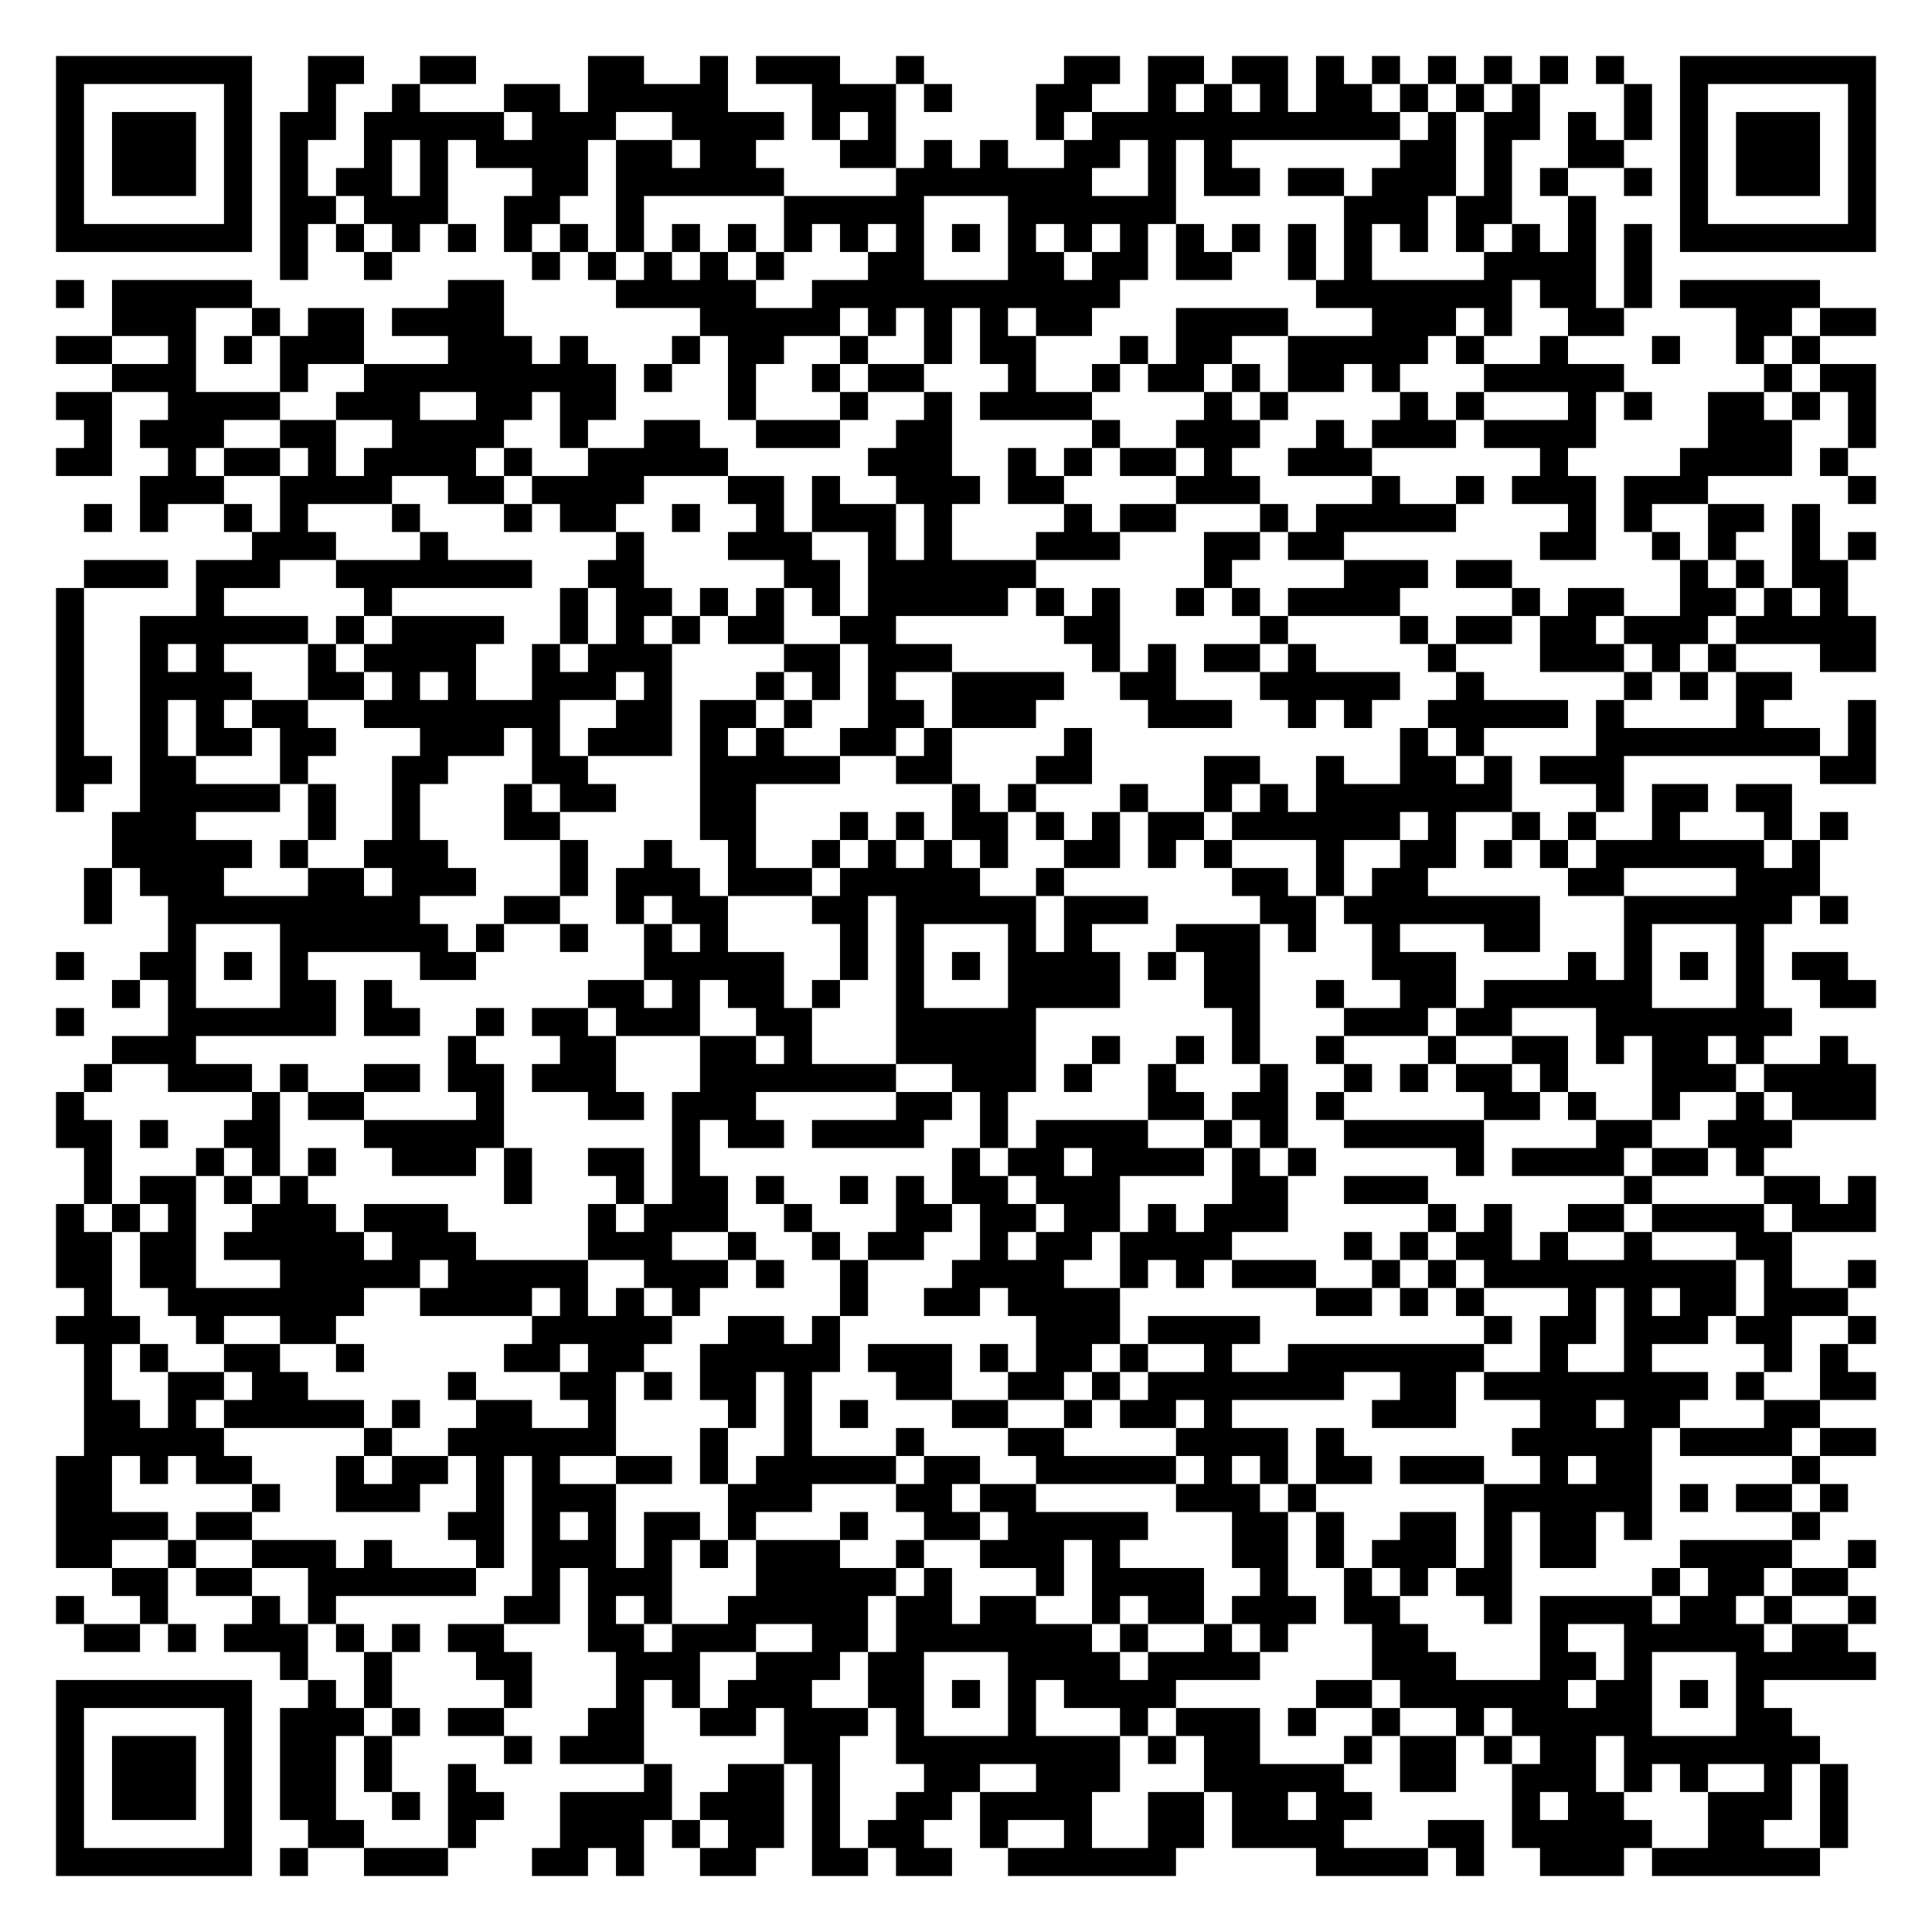
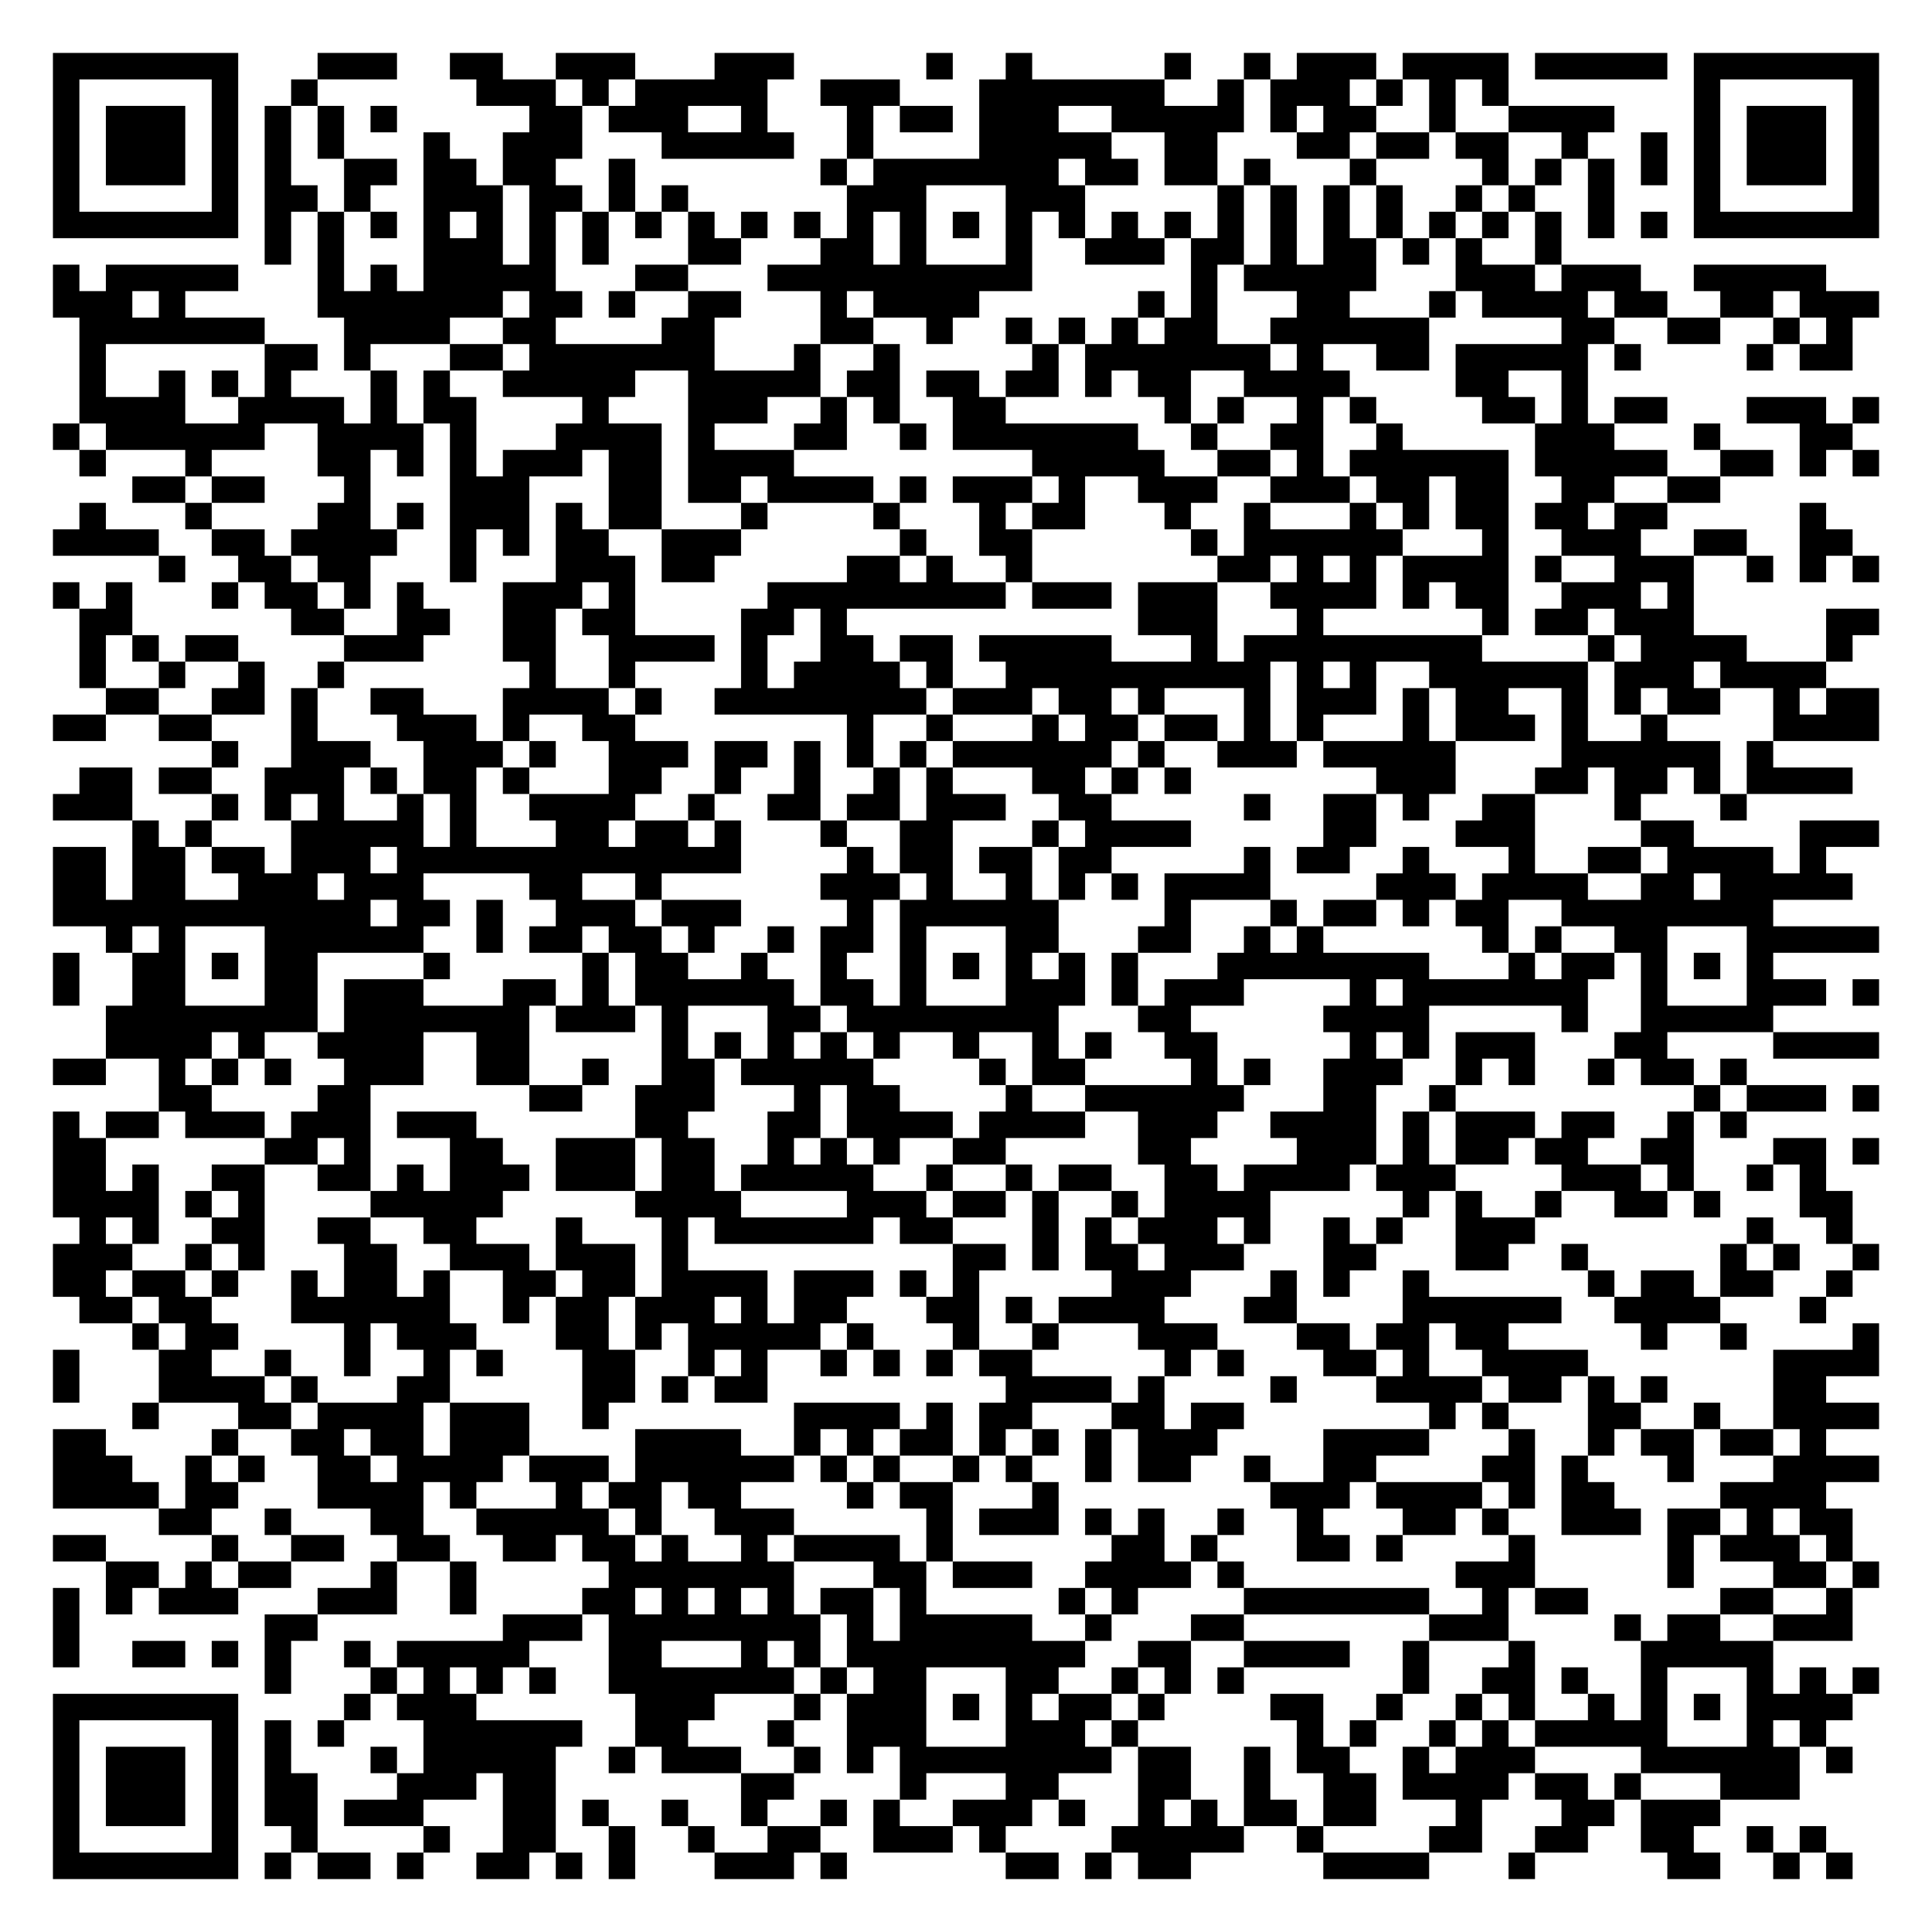
- <svg xmlns="http://www.w3.org/2000/svg" width="276" height="276" class="segno">
+ <svg xmlns="http://www.w3.org/2000/svg" width="292" height="292" class="segno">
  <g transform="scale(4)">
-     <path fill="#fff" d="M0 0h69v69h-69z" />
-     <path class="qrline" stroke="#000" d="M2 2.5h7m2 0h2m2 0h2m4 0h2m2 0h1m1 0h3m2 0h1m5 0h2m1 0h2m1 0h2m1 0h1m1 0h1m1 0h1m1 0h1m1 0h1m1 0h1m2 0h7m-65 1h1m5 0h1m2 0h1m2 0h1m3 0h2m1 0h5m3 0h3m1 0h1m3 0h2m2 0h1m1 0h1m1 0h1m1 0h2m1 0h1m1 0h1m1 0h1m3 0h1m1 0h1m5 0h1m-65 1h1m1 0h3m1 0h1m1 0h2m1 0h5m1 0h3m2 0h4m1 0h1m1 0h1m5 0h1m1 0h11m1 0h1m1 0h2m1 0h1m1 0h1m1 0h1m1 0h3m1 0h1m-65 1h1m1 0h3m1 0h1m1 0h1m2 0h1m1 0h1m1 0h4m1 0h2m1 0h2m3 0h2m1 0h1m1 0h1m2 0h2m1 0h1m1 0h1m6 0h2m1 0h1m2 0h2m2 0h1m1 0h3m1 0h1m-65 1h1m1 0h3m1 0h1m1 0h1m1 0h2m1 0h1m3 0h2m1 0h6m4 0h7m2 0h1m1 0h2m1 0h2m1 0h3m1 0h1m1 0h1m2 0h1m1 0h1m1 0h3m1 0h1m-65 1h1m5 0h1m1 0h2m1 0h3m2 0h2m2 0h1m5 0h5m3 0h6m6 0h3m1 0h2m2 0h1m3 0h1m5 0h1m-65 1h7m1 0h1m1 0h1m1 0h1m1 0h1m1 0h1m1 0h1m1 0h1m1 0h1m1 0h1m1 0h1m1 0h1m1 0h1m1 0h1m1 0h1m1 0h1m1 0h1m1 0h1m1 0h1m1 0h1m1 0h1m1 0h1m1 0h1m1 0h1m1 0h1m1 0h1m1 0h7m-57 1h1m2 0h1m5 0h1m1 0h1m1 0h1m1 0h1m1 0h1m3 0h2m3 0h2m1 0h2m1 0h2m2 0h1m1 0h1m4 0h4m1 0h1m-57 1h1m1 0h5m7 0h2m4 0h5m2 0h11m7 0h7m1 0h2m1 0h1m1 0h5m-61 1h3m2 0h1m1 0h2m1 0h4m7 0h5m1 0h1m1 0h1m1 0h1m1 0h2m3 0h4m3 0h3m1 0h1m2 0h2m4 0h2m1 0h2m-65 1h2m2 0h1m1 0h1m1 0h3m3 0h3m1 0h1m3 0h1m1 0h2m2 0h1m2 0h1m1 0h2m3 0h1m1 0h2m2 0h5m1 0h1m2 0h1m3 0h1m2 0h1m1 0h1m-61 1h3m3 0h1m2 0h9m1 0h1m2 0h1m2 0h1m1 0h2m3 0h1m2 0h1m1 0h2m1 0h1m1 0h2m1 0h1m3 0h5m5 0h1m1 0h2m-65 1h2m2 0h4m2 0h3m2 0h2m1 0h2m4 0h1m3 0h1m2 0h1m1 0h4m4 0h1m1 0h1m4 0h1m1 0h1m3 0h1m1 0h1m2 0h2m1 0h1m1 0h1m-64 1h1m1 0h3m2 0h2m2 0h4m2 0h1m2 0h2m2 0h3m2 0h2m5 0h1m2 0h3m2 0h1m1 0h3m1 0h4m4 0h3m2 0h1m-65 1h2m2 0h1m1 0h2m1 0h1m1 0h4m1 0h1m2 0h5m5 0h3m2 0h1m1 0h1m1 0h2m1 0h1m2 0h3m6 0h1m4 0h4m1 0h1m-61 1h3m2 0h4m2 0h2m1 0h4m3 0h2m1 0h1m2 0h3m1 0h2m4 0h3m4 0h1m2 0h1m1 0h3m1 0h3m5 0h1m-64 1h1m1 0h1m2 0h1m1 0h1m3 0h1m3 0h1m1 0h2m2 0h1m2 0h1m1 0h3m1 0h1m4 0h1m1 0h2m3 0h1m1 0h5m4 0h1m1 0h1m2 0h2m1 0h1m-56 1h3m3 0h1m6 0h1m3 0h3m2 0h1m1 0h1m3 0h3m3 0h2m1 0h2m7 0h2m2 0h1m1 0h1m2 0h1m1 0h1m-64 1h3m1 0h3m2 0h7m2 0h2m5 0h2m1 0h6m6 0h1m4 0h3m1 0h2m6 0h1m1 0h1m1 0h2m-64 1h1m4 0h1m5 0h1m6 0h1m1 0h2m1 0h1m1 0h1m1 0h1m1 0h5m1 0h1m1 0h1m2 0h1m1 0h1m1 0h4m4 0h1m1 0h2m2 0h2m1 0h1m1 0h1m-64 1h1m2 0h6m1 0h1m1 0h4m2 0h1m1 0h1m1 0h1m1 0h2m2 0h2m6 0h2m5 0h1m4 0h1m1 0h2m1 0h2m1 0h3m1 0h5m-65 1h1m2 0h1m1 0h1m3 0h1m1 0h4m2 0h1m1 0h3m4 0h2m1 0h3m5 0h1m1 0h1m1 0h2m1 0h1m4 0h1m3 0h3m1 0h1m1 0h1m3 0h2m-65 1h1m2 0h4m2 0h2m1 0h1m1 0h1m2 0h3m1 0h1m3 0h1m1 0h1m1 0h1m2 0h4m2 0h2m3 0h5m2 0h1m5 0h1m1 0h1m1 0h2m-62 1h1m2 0h1m1 0h1m1 0h2m2 0h7m2 0h2m1 0h2m1 0h1m2 0h2m1 0h3m4 0h3m2 0h1m1 0h1m2 0h5m1 0h1m4 0h1m3 0h1m-65 1h1m2 0h1m1 0h2m1 0h2m3 0h3m1 0h1m1 0h3m1 0h1m1 0h1m2 0h2m1 0h1m4 0h1m11 0h1m1 0h1m4 0h8m1 0h1m-65 1h2m1 0h2m3 0h1m3 0h2m3 0h2m4 0h5m2 0h2m3 0h2m4 0h2m2 0h1m2 0h2m1 0h1m1 0h3m7 0h2m-65 1h1m2 0h5m1 0h1m2 0h1m3 0h1m1 0h2m3 0h2m7 0h1m1 0h1m3 0h1m2 0h1m1 0h1m1 0h7m3 0h1m1 0h2m1 0h2m-60 1h3m4 0h1m2 0h1m3 0h2m5 0h2m3 0h1m1 0h1m1 0h2m1 0h1m1 0h1m1 0h2m1 0h6m1 0h1m2 0h1m1 0h1m2 0h1m3 0h1m1 0h1m-62 1h5m1 0h1m2 0h3m4 0h1m2 0h1m2 0h1m2 0h1m1 0h1m1 0h1m1 0h1m2 0h2m1 0h1m1 0h1m3 0h1m2 0h2m1 0h1m1 0h1m1 0h6m1 0h1m-62 1h1m1 0h3m3 0h2m1 0h3m3 0h1m1 0h3m1 0h3m1 0h5m2 0h1m6 0h2m1 0h1m1 0h2m5 0h2m4 0h3m-62 1h1m2 0h9m3 0h2m2 0h1m1 0h2m3 0h2m1 0h5m1 0h3m4 0h2m1 0h7m3 0h6m1 0h1m-60 1h1m3 0h6m1 0h1m2 0h1m2 0h1m1 0h1m4 0h1m1 0h1m3 0h1m1 0h1m3 0h3m1 0h1m2 0h1m3 0h2m3 0h1m3 0h1m-61 1h1m2 0h2m1 0h1m1 0h1m4 0h2m6 0h5m2 0h1m1 0h1m1 0h1m1 0h4m1 0h1m1 0h2m4 0h3m4 0h1m1 0h1m1 0h1m1 0h1m1 0h2m-62 1h1m1 0h1m3 0h2m1 0h1m7 0h2m1 0h1m1 0h2m1 0h1m2 0h1m3 0h4m3 0h2m2 0h1m2 0h2m1 0h6m3 0h1m2 0h2m-65 1h1m3 0h6m1 0h2m2 0h1m1 0h2m1 0h3m2 0h2m3 0h5m7 0h1m3 0h3m1 0h2m3 0h7m-60 1h3m9 0h1m3 0h2m3 0h2m1 0h1m3 0h5m2 0h1m2 0h1m1 0h1m2 0h1m3 0h1m2 0h2m1 0h1m1 0h2m1 0h1m2 0h1m-63 1h1m2 0h3m1 0h1m2 0h2m1 0h2m1 0h3m3 0h7m2 0h3m1 0h1m2 0h1m3 0h1m2 0h1m1 0h1m1 0h2m1 0h1m3 0h3m1 0h4m-65 1h1m6 0h1m1 0h2m4 0h1m3 0h2m1 0h3m5 0h2m1 0h1m5 0h2m1 0h2m1 0h1m5 0h2m1 0h1m2 0h1m2 0h1m1 0h3m-65 1h2m1 0h1m2 0h2m3 0h5m6 0h1m1 0h2m1 0h4m2 0h1m1 0h4m2 0h1m1 0h1m2 0h5m4 0h2m2 0h3m-61 1h1m3 0h1m1 0h1m1 0h1m2 0h3m1 0h1m2 0h2m1 0h1m9 0h1m1 0h2m1 0h4m1 0h1m1 0h1m5 0h1m1 0h4m1 0h2m1 0h1m-60 1h1m1 0h2m1 0h1m1 0h1m7 0h1m3 0h1m1 0h2m1 0h1m2 0h1m1 0h1m1 0h2m1 0h3m4 0h2m2 0h3m7 0h1m4 0h2m1 0h1m-65 1h1m1 0h1m1 0h1m2 0h3m1 0h3m5 0h1m1 0h3m2 0h1m3 0h2m1 0h2m1 0h2m1 0h1m1 0h3m5 0h1m1 0h1m2 0h2m1 0h4m1 0h3m-65 1h2m1 0h2m1 0h5m1 0h3m4 0h3m2 0h1m2 0h1m1 0h2m2 0h1m1 0h2m1 0h4m4 0h1m1 0h1m1 0h2m1 0h1m2 0h1m3 0h2m-62 1h2m1 0h2m3 0h5m1 0h5m2 0h3m1 0h1m2 0h1m3 0h4m2 0h1m1 0h1m1 0h3m2 0h1m1 0h1m1 0h9m1 0h1m2 0h1m-64 1h1m2 0h7m2 0h4m1 0h1m1 0h1m1 0h1m5 0h1m2 0h2m1 0h4m7 0h2m1 0h1m1 0h1m3 0h1m1 0h1m1 0h2m1 0h3m-64 1h3m2 0h1m2 0h2m7 0h5m2 0h2m1 0h1m7 0h3m1 0h4m8 0h1m1 0h2m1 0h3m1 0h2m2 0h1m-64 1h1m1 0h1m2 0h2m2 0h1m5 0h2m1 0h2m2 0h5m1 0h3m1 0h1m1 0h2m1 0h1m2 0h1m2 0h7m2 0h1m2 0h1m4 0h1m1 0h1m-63 1h1m2 0h2m1 0h2m5 0h1m3 0h2m1 0h1m1 0h2m1 0h1m3 0h2m2 0h2m1 0h1m1 0h7m2 0h2m1 0h8m1 0h1m2 0h2m-64 1h2m1 0h1m1 0h5m1 0h1m2 0h2m2 0h1m4 0h1m1 0h1m1 0h1m3 0h2m2 0h1m1 0h2m1 0h1m5 0h3m3 0h2m1 0h2m3 0h2m-62 1h5m5 0h1m2 0h6m3 0h1m2 0h1m3 0h1m3 0h2m4 0h4m1 0h1m6 0h5m1 0h4m1 0h2m-65 1h2m1 0h1m1 0h2m3 0h1m1 0h2m1 0h1m1 0h1m2 0h2m1 0h1m1 0h5m1 0h2m2 0h5m1 0h1m1 0h1m1 0h2m1 0h3m2 0h1m1 0h2m5 0h1m-63 1h2m5 0h1m2 0h3m2 0h1m1 0h3m4 0h3m3 0h2m1 0h2m5 0h3m1 0h1m6 0h6m1 0h1m1 0h2m1 0h1m-64 1h4m1 0h2m7 0h2m1 0h1m1 0h1m1 0h2m1 0h1m3 0h1m2 0h2m1 0h5m3 0h2m1 0h1m2 0h2m1 0h1m1 0h2m1 0h1m5 0h1m-63 1h2m2 0h1m2 0h3m1 0h1m3 0h1m1 0h3m1 0h1m1 0h1m1 0h3m2 0h1m2 0h3m1 0h1m4 0h2m1 0h1m1 0h3m1 0h1m1 0h2m3 0h4m2 0h1m-63 1h2m1 0h2m2 0h6m2 0h1m1 0h3m3 0h5m1 0h1m3 0h1m1 0h4m2 0h1m2 0h1m1 0h1m1 0h2m5 0h1m1 0h2m1 0h2m-64 1h1m2 0h1m3 0h1m1 0h1m6 0h2m1 0h1m1 0h1m2 0h5m1 0h2m1 0h2m2 0h1m1 0h2m1 0h3m1 0h2m3 0h1m1 0h4m1 0h2m1 0h1m2 0h1m-64 1h2m1 0h1m1 0h3m1 0h1m1 0h1m1 0h2m3 0h2m1 0h3m2 0h2m1 0h7m1 0h1m2 0h1m1 0h1m3 0h2m4 0h1m2 0h5m1 0h2m-56 1h1m2 0h1m3 0h2m3 0h3m2 0h3m1 0h2m3 0h4m1 0h4m4 0h3m3 0h2m1 0h1m3 0h5m-65 1h7m2 0h1m1 0h1m4 0h1m3 0h1m1 0h1m1 0h3m2 0h2m1 0h1m1 0h1m1 0h4m5 0h2m1 0h6m1 0h2m1 0h1m1 0h1m-61 1h1m5 0h1m1 0h3m1 0h1m1 0h2m3 0h2m2 0h2m1 0h3m1 0h1m3 0h1m3 0h1m1 0h3m1 0h1m2 0h1m2 0h1m1 0h5m3 0h2m-62 1h1m1 0h3m1 0h1m1 0h2m1 0h1m4 0h1m1 0h3m5 0h2m2 0h8m1 0h1m1 0h2m3 0h1m1 0h2m1 0h1m1 0h2m1 0h7m-63 1h1m1 0h3m1 0h1m1 0h2m1 0h1m2 0h1m6 0h1m2 0h2m1 0h1m3 0h2m2 0h3m3 0h5m2 0h2m2 0h3m1 0h1m1 0h1m2 0h1m1 0h1m-64 1h1m1 0h3m1 0h1m1 0h2m2 0h1m1 0h2m2 0h4m1 0h3m1 0h1m2 0h2m1 0h4m2 0h2m1 0h2m1 0h2m5 0h1m1 0h2m3 0h3m1 0h1m-64 1h1m5 0h1m2 0h2m3 0h1m3 0h3m1 0h1m1 0h2m1 0h1m1 0h2m2 0h1m2 0h1m2 0h2m1 0h4m3 0h2m1 0h5m2 0h2m2 0h1m-64 1h7m1 0h1m2 0h3m3 0h2m1 0h1m2 0h2m2 0h2m1 0h2m2 0h6m5 0h4m1 0h1m2 0h3m1 0h6" />
+     <path fill="#fff" d="M0 0h73v73h-73z" />
+     <path class="qrline" stroke="#000" d="M2 2.5h7m3 0h3m2 0h2m2 0h3m3 0h3m5 0h1m2 0h1m5 0h1m2 0h1m1 0h3m1 0h4m1 0h5m1 0h7m-69 1h1m5 0h1m2 0h1m6 0h3m1 0h1m1 0h5m2 0h3m3 0h7m2 0h1m1 0h3m1 0h1m1 0h1m1 0h1m7 0h1m5 0h1m-69 1h1m1 0h3m1 0h1m1 0h1m1 0h1m1 0h1m5 0h2m1 0h3m2 0h1m3 0h1m1 0h2m1 0h3m2 0h5m1 0h1m1 0h2m2 0h1m2 0h4m3 0h1m1 0h3m1 0h1m-69 1h1m1 0h3m1 0h1m1 0h1m1 0h1m3 0h1m2 0h3m3 0h5m2 0h1m4 0h5m2 0h2m3 0h2m1 0h2m1 0h2m2 0h1m2 0h1m1 0h1m1 0h3m1 0h1m-69 1h1m1 0h3m1 0h1m1 0h1m2 0h2m1 0h2m1 0h2m2 0h1m7 0h1m1 0h7m1 0h2m1 0h2m1 0h1m3 0h1m4 0h1m1 0h1m1 0h1m1 0h1m1 0h1m1 0h3m1 0h1m-69 1h1m5 0h1m1 0h2m1 0h1m2 0h3m1 0h2m1 0h1m1 0h1m6 0h3m3 0h3m5 0h1m1 0h1m1 0h1m1 0h1m2 0h1m1 0h1m2 0h1m3 0h1m5 0h1m-69 1h7m1 0h1m1 0h1m1 0h1m1 0h1m1 0h1m1 0h1m1 0h1m1 0h1m1 0h1m1 0h1m1 0h1m1 0h1m1 0h1m1 0h1m1 0h1m1 0h1m1 0h1m1 0h1m1 0h1m1 0h1m1 0h1m1 0h1m1 0h1m1 0h1m1 0h1m1 0h1m1 0h1m1 0h7m-61 1h1m1 0h1m3 0h3m1 0h1m1 0h1m3 0h2m3 0h2m1 0h1m3 0h1m2 0h3m1 0h2m1 0h1m1 0h2m1 0h1m1 0h1m2 0h1m-57 1h1m1 0h5m3 0h1m1 0h1m1 0h5m3 0h2m3 0h10m6 0h1m1 0h5m3 0h3m1 0h3m2 0h5m-67 1h3m1 0h1m5 0h7m1 0h2m1 0h1m2 0h2m3 0h1m1 0h4m6 0h1m1 0h1m3 0h2m3 0h1m1 0h4m1 0h2m2 0h2m1 0h3m-68 1h7m3 0h4m2 0h2m4 0h2m4 0h2m2 0h1m2 0h1m1 0h1m1 0h1m1 0h2m2 0h6m5 0h2m2 0h2m2 0h1m1 0h1m-67 1h1m6 0h2m1 0h1m3 0h2m1 0h7m3 0h1m2 0h1m5 0h1m1 0h7m1 0h1m2 0h2m1 0h5m1 0h1m4 0h1m1 0h2m-67 1h1m2 0h1m1 0h1m1 0h1m3 0h1m1 0h1m2 0h5m2 0h5m1 0h2m1 0h2m1 0h2m1 0h1m1 0h2m2 0h4m4 0h2m2 0h1m-57 1h4m2 0h4m1 0h1m1 0h2m4 0h1m3 0h3m2 0h1m1 0h1m2 0h2m6 0h1m1 0h1m2 0h1m1 0h1m4 0h2m1 0h1m1 0h2m3 0h3m1 0h1m-69 1h1m1 0h6m2 0h4m1 0h1m3 0h4m1 0h1m3 0h2m2 0h1m1 0h7m2 0h1m2 0h2m2 0h1m5 0h3m3 0h1m3 0h2m-67 1h1m3 0h1m4 0h2m1 0h1m1 0h1m1 0h3m1 0h2m1 0h4m9 0h5m2 0h2m1 0h1m1 0h6m1 0h5m2 0h2m1 0h1m1 0h1m-66 1h2m1 0h2m3 0h1m3 0h3m3 0h2m1 0h2m1 0h4m1 0h1m1 0h3m1 0h1m2 0h3m2 0h3m1 0h2m1 0h2m2 0h2m2 0h2m-62 1h1m3 0h1m4 0h2m1 0h1m1 0h3m1 0h1m1 0h2m3 0h1m4 0h1m3 0h1m1 0h2m3 0h1m2 0h1m3 0h1m1 0h1m1 0h2m1 0h2m1 0h2m5 0h1m-67 1h4m2 0h2m1 0h4m2 0h1m1 0h1m1 0h2m2 0h3m6 0h1m2 0h2m6 0h1m1 0h6m3 0h1m2 0h3m2 0h2m2 0h2m-64 1h1m2 0h2m1 0h2m3 0h1m3 0h3m1 0h2m5 0h2m1 0h1m2 0h1m7 0h2m1 0h1m1 0h1m1 0h4m1 0h1m2 0h3m2 0h1m1 0h1m1 0h1m-69 1h1m1 0h1m3 0h1m1 0h2m1 0h1m1 0h1m3 0h3m1 0h1m5 0h9m1 0h3m1 0h3m2 0h4m1 0h1m1 0h2m2 0h3m1 0h1m-61 1h2m6 0h2m2 0h2m2 0h2m1 0h2m4 0h2m1 0h1m11 0h3m3 0h1m6 0h1m1 0h2m1 0h3m5 0h2m-68 1h1m1 0h1m1 0h2m4 0h3m3 0h2m2 0h4m1 0h1m2 0h2m1 0h2m1 0h5m3 0h1m1 0h9m4 0h1m1 0h4m3 0h1m-67 1h1m2 0h1m2 0h1m2 0h1m7 0h1m2 0h1m4 0h1m1 0h4m1 0h1m2 0h10m1 0h1m1 0h1m2 0h6m1 0h3m1 0h4m-65 1h2m2 0h2m1 0h1m2 0h2m3 0h4m1 0h1m2 0h8m1 0h3m1 0h2m1 0h1m3 0h1m1 0h3m1 0h1m1 0h2m2 0h1m1 0h1m1 0h2m2 0h1m1 0h2m-69 1h2m2 0h2m3 0h1m3 0h3m1 0h1m2 0h2m8 0h1m2 0h1m3 0h1m1 0h2m1 0h2m1 0h1m1 0h1m3 0h1m1 0h3m1 0h1m2 0h1m4 0h4m-63 1h1m2 0h3m2 0h3m1 0h1m2 0h3m1 0h2m1 0h1m1 0h1m1 0h1m1 0h6m1 0h1m2 0h3m1 0h5m4 0h6m1 0h1m-64 1h2m1 0h2m2 0h3m1 0h1m1 0h2m1 0h1m3 0h2m2 0h1m2 0h1m2 0h1m1 0h1m3 0h2m1 0h1m1 0h1m7 0h3m3 0h2m1 0h2m1 0h1m1 0h4m-68 1h3m3 0h1m1 0h1m1 0h1m2 0h1m1 0h1m2 0h4m2 0h1m2 0h2m1 0h2m1 0h3m2 0h2m5 0h1m2 0h2m1 0h1m2 0h2m3 0h1m3 0h1m-61 1h1m1 0h1m3 0h5m1 0h1m3 0h2m1 0h2m1 0h1m3 0h1m2 0h2m3 0h1m1 0h4m5 0h2m3 0h3m4 0h2m4 0h3m-69 1h2m1 0h2m1 0h2m1 0h3m1 0h13m4 0h1m1 0h2m1 0h2m1 0h2m5 0h1m1 0h2m2 0h1m3 0h1m2 0h2m1 0h4m1 0h1m-67 1h2m1 0h2m2 0h3m1 0h3m4 0h2m2 0h1m6 0h3m1 0h1m2 0h1m1 0h1m1 0h1m1 0h4m4 0h3m1 0h4m2 0h2m1 0h5m-68 1h12m1 0h2m1 0h1m2 0h3m1 0h3m4 0h1m1 0h6m4 0h1m3 0h1m1 0h2m1 0h1m1 0h2m2 0h8m-63 1h1m1 0h1m3 0h6m2 0h1m1 0h2m1 0h2m1 0h1m2 0h1m1 0h2m1 0h1m3 0h2m3 0h2m2 0h1m1 0h1m6 0h1m1 0h1m2 0h2m3 0h5m-69 1h1m2 0h2m1 0h1m1 0h2m4 0h1m5 0h1m1 0h2m2 0h1m2 0h1m2 0h1m1 0h1m1 0h1m1 0h1m1 0h1m3 0h8m3 0h1m1 0h2m1 0h1m1 0h1m1 0h1m-65 1h1m2 0h2m3 0h2m1 0h3m3 0h2m1 0h1m1 0h6m1 0h2m1 0h1m3 0h3m1 0h1m1 0h3m4 0h1m1 0h7m2 0h1m3 0h3m1 0h1m-67 1h8m1 0h7m1 0h3m1 0h1m3 0h2m1 0h8m3 0h2m5 0h4m5 0h1m2 0h5m-63 1h4m1 0h1m2 0h4m2 0h2m5 0h1m1 0h1m1 0h1m1 0h1m1 0h1m2 0h1m2 0h1m1 0h1m2 0h2m5 0h1m1 0h1m1 0h3m3 0h2m4 0h4m-69 1h2m2 0h1m1 0h1m1 0h1m2 0h3m2 0h2m2 0h1m2 0h2m1 0h5m4 0h1m1 0h2m4 0h1m1 0h1m2 0h3m2 0h1m1 0h1m2 0h1m1 0h2m1 0h1m-60 1h2m4 0h2m6 0h2m2 0h3m3 0h1m1 0h2m4 0h1m2 0h6m3 0h2m2 0h1m9 0h1m1 0h3m1 0h1m-69 1h1m1 0h2m1 0h3m1 0h3m1 0h3m6 0h2m3 0h2m1 0h4m1 0h4m2 0h3m2 0h4m1 0h1m1 0h3m1 0h2m2 0h1m1 0h1m-64 1h2m6 0h2m1 0h1m3 0h2m2 0h3m1 0h2m2 0h1m1 0h1m1 0h1m2 0h2m5 0h2m4 0h3m1 0h1m1 0h2m1 0h2m2 0h2m3 0h2m1 0h1m-69 1h2m1 0h1m2 0h2m2 0h2m1 0h1m1 0h3m1 0h3m1 0h2m1 0h5m2 0h1m2 0h1m1 0h2m2 0h2m1 0h4m1 0h3m4 0h3m1 0h1m2 0h1m1 0h1m-67 1h4m1 0h1m1 0h1m4 0h5m5 0h4m4 0h3m1 0h2m1 0h1m2 0h1m1 0h4m5 0h1m1 0h1m2 0h1m2 0h2m1 0h1m3 0h2m-67 1h1m1 0h1m2 0h2m2 0h2m2 0h2m3 0h1m3 0h1m1 0h6m1 0h2m3 0h1m1 0h1m1 0h3m1 0h1m2 0h1m1 0h1m2 0h3m8 0h1m2 0h1m-68 1h3m2 0h1m1 0h1m3 0h2m2 0h3m1 0h3m1 0h1m10 0h2m1 0h1m1 0h2m1 0h3m3 0h2m3 0h2m2 0h1m5 0h1m1 0h1m2 0h1m-69 1h2m1 0h2m1 0h1m2 0h1m1 0h2m1 0h1m2 0h2m1 0h2m1 0h4m1 0h3m1 0h1m1 0h1m5 0h3m3 0h1m1 0h1m2 0h1m6 0h1m1 0h2m1 0h2m2 0h1m-67 1h2m1 0h2m3 0h6m2 0h1m1 0h2m1 0h3m1 0h1m1 0h2m3 0h2m1 0h1m1 0h4m3 0h2m4 0h6m2 0h4m3 0h1m-64 1h1m1 0h2m4 0h1m1 0h3m3 0h2m1 0h1m1 0h5m1 0h1m3 0h1m2 0h1m3 0h3m3 0h2m1 0h2m1 0h2m5 0h1m2 0h1m4 0h1m-69 1h1m3 0h2m2 0h1m2 0h1m2 0h1m1 0h1m3 0h2m2 0h1m1 0h1m2 0h1m1 0h1m1 0h1m1 0h2m5 0h1m1 0h1m3 0h2m1 0h1m2 0h4m7 0h4m-69 1h1m3 0h4m1 0h1m3 0h2m5 0h2m1 0h1m1 0h2m9 0h4m1 0h1m4 0h1m3 0h4m1 0h2m1 0h1m1 0h1m4 0h2m-64 1h1m3 0h2m1 0h4m1 0h3m2 0h1m7 0h4m1 0h1m1 0h2m3 0h2m1 0h2m7 0h1m1 0h1m3 0h2m2 0h1m2 0h4m-69 1h2m4 0h1m2 0h2m1 0h2m1 0h3m4 0h4m2 0h1m1 0h1m1 0h2m1 0h1m1 0h1m1 0h1m1 0h3m4 0h4m3 0h1m2 0h1m1 0h2m1 0h2m1 0h1m-67 1h3m2 0h1m1 0h1m2 0h2m1 0h4m1 0h3m1 0h6m1 0h1m1 0h1m2 0h1m1 0h1m2 0h1m1 0h2m2 0h1m2 0h2m4 0h2m1 0h1m3 0h1m3 0h4m-69 1h4m1 0h2m3 0h4m1 0h1m3 0h1m1 0h2m1 0h2m4 0h1m1 0h2m3 0h1m8 0h3m1 0h4m1 0h1m1 0h2m4 0h4m-63 1h2m2 0h1m3 0h2m2 0h5m1 0h1m2 0h3m5 0h1m1 0h3m1 0h1m1 0h1m2 0h1m2 0h1m3 0h2m1 0h1m2 0h3m1 0h2m1 0h1m1 0h2m-68 1h2m4 0h1m2 0h2m2 0h2m2 0h2m1 0h2m1 0h1m2 0h1m1 0h4m1 0h1m6 0h2m1 0h1m3 0h2m1 0h1m4 0h1m5 0h1m1 0h3m1 0h1m-66 1h2m1 0h1m1 0h2m3 0h1m2 0h1m5 0h7m3 0h2m1 0h3m2 0h4m1 0h1m8 0h3m5 0h1m3 0h2m1 0h1m-69 1h1m1 0h1m1 0h3m3 0h3m2 0h1m4 0h2m1 0h1m1 0h1m1 0h1m1 0h2m1 0h1m5 0h1m1 0h1m4 0h7m2 0h1m1 0h2m5 0h2m2 0h1m-68 1h1m7 0h2m7 0h3m1 0h8m1 0h1m1 0h5m2 0h1m3 0h2m7 0h3m4 0h1m1 0h2m2 0h3m-68 1h1m2 0h2m1 0h1m1 0h1m2 0h1m1 0h5m3 0h2m3 0h1m1 0h1m1 0h9m2 0h2m2 0h4m2 0h1m3 0h1m4 0h5m-57 1h1m3 0h1m1 0h1m1 0h1m1 0h1m2 0h7m1 0h1m1 0h2m3 0h2m2 0h1m1 0h1m1 0h1m6 0h1m2 0h2m1 0h1m2 0h1m3 0h1m1 0h1m1 0h1m-69 1h7m4 0h1m1 0h3m6 0h3m3 0h1m1 0h3m1 0h1m1 0h1m1 0h2m1 0h1m4 0h2m2 0h1m2 0h1m1 0h1m2 0h1m1 0h1m1 0h1m1 0h4m-68 1h1m5 0h1m1 0h1m1 0h1m3 0h6m2 0h2m3 0h1m2 0h3m3 0h3m1 0h1m6 0h1m1 0h1m2 0h1m1 0h1m1 0h5m3 0h1m1 0h1m-67 1h1m1 0h3m1 0h1m1 0h1m3 0h1m1 0h5m2 0h1m1 0h3m2 0h1m1 0h1m1 0h8m1 0h2m2 0h1m1 0h2m2 0h1m1 0h3m4 0h6m1 0h1m-68 1h1m1 0h3m1 0h1m1 0h2m3 0h3m1 0h2m7 0h2m4 0h1m3 0h2m3 0h2m2 0h1m2 0h2m1 0h4m1 0h2m1 0h1m3 0h3m-66 1h1m1 0h3m1 0h1m1 0h2m1 0h3m3 0h2m1 0h1m2 0h1m2 0h1m2 0h1m1 0h1m2 0h3m1 0h1m2 0h1m1 0h1m1 0h2m1 0h2m3 0h1m3 0h2m1 0h3m-63 1h1m5 0h1m2 0h1m4 0h1m2 0h2m2 0h1m2 0h1m2 0h2m2 0h3m1 0h1m4 0h5m2 0h1m4 0h2m2 0h2m2 0h2m2 0h1m1 0h1m-67 1h7m1 0h1m1 0h2m1 0h1m2 0h2m1 0h1m1 0h1m3 0h3m1 0h1m6 0h2m1 0h1m1 0h2m5 0h4m3 0h1m5 0h2m2 0h1m1 0h1" />
  </g>
</svg>
